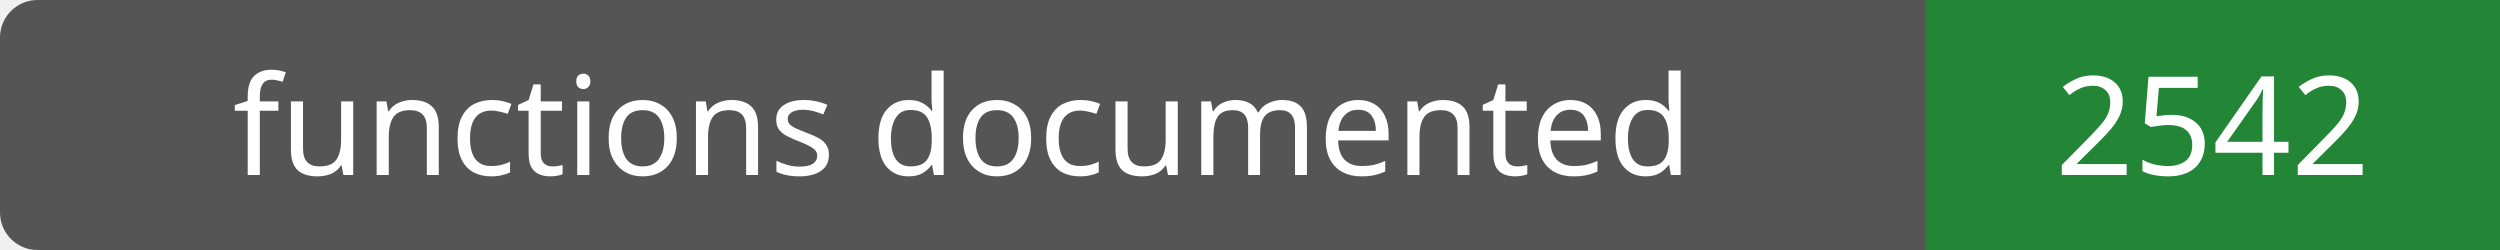
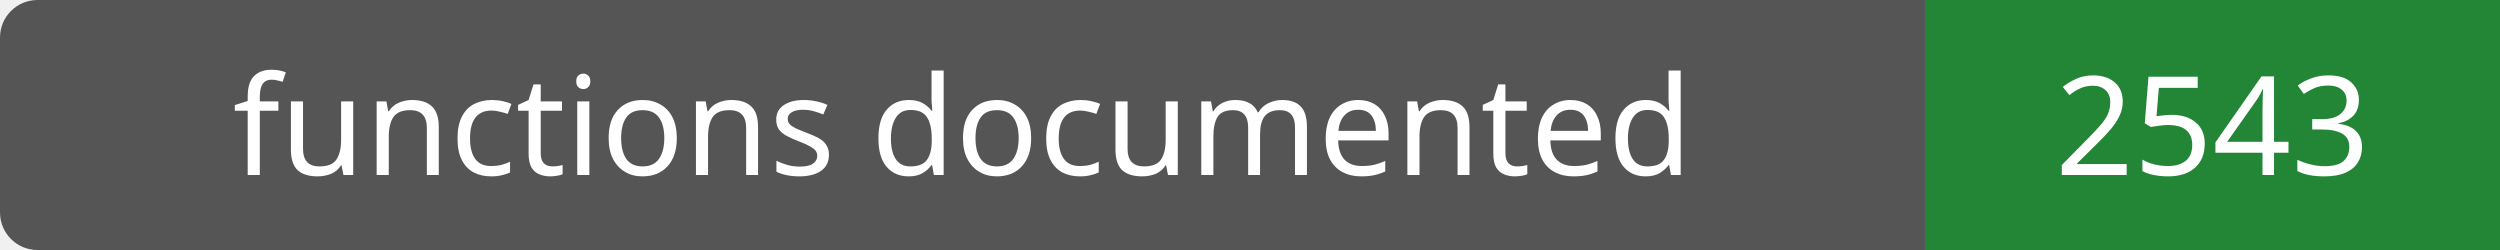
- <svg xmlns="http://www.w3.org/2000/svg" width="200" height="20" role="img" aria-label="functions documented: 2542">
+ <svg xmlns="http://www.w3.org/2000/svg" width="200" height="20" role="img" aria-label="functions documented: 2543">
  <rect width="200" height="20" rx="3" fill="#555" />
  <path fill="#238636" d="M154 0h46v20H154z" />
  <g fill="#fff" text-anchor="middle" font-family="Verdana,sans-serif" font-size="11">
    <text x="77.0" y="14">functions documented</text>
-     <text x="177.0" y="14">2542</text>
+     <text x="177.0" y="14">2543</text>
  </g>
</svg>
